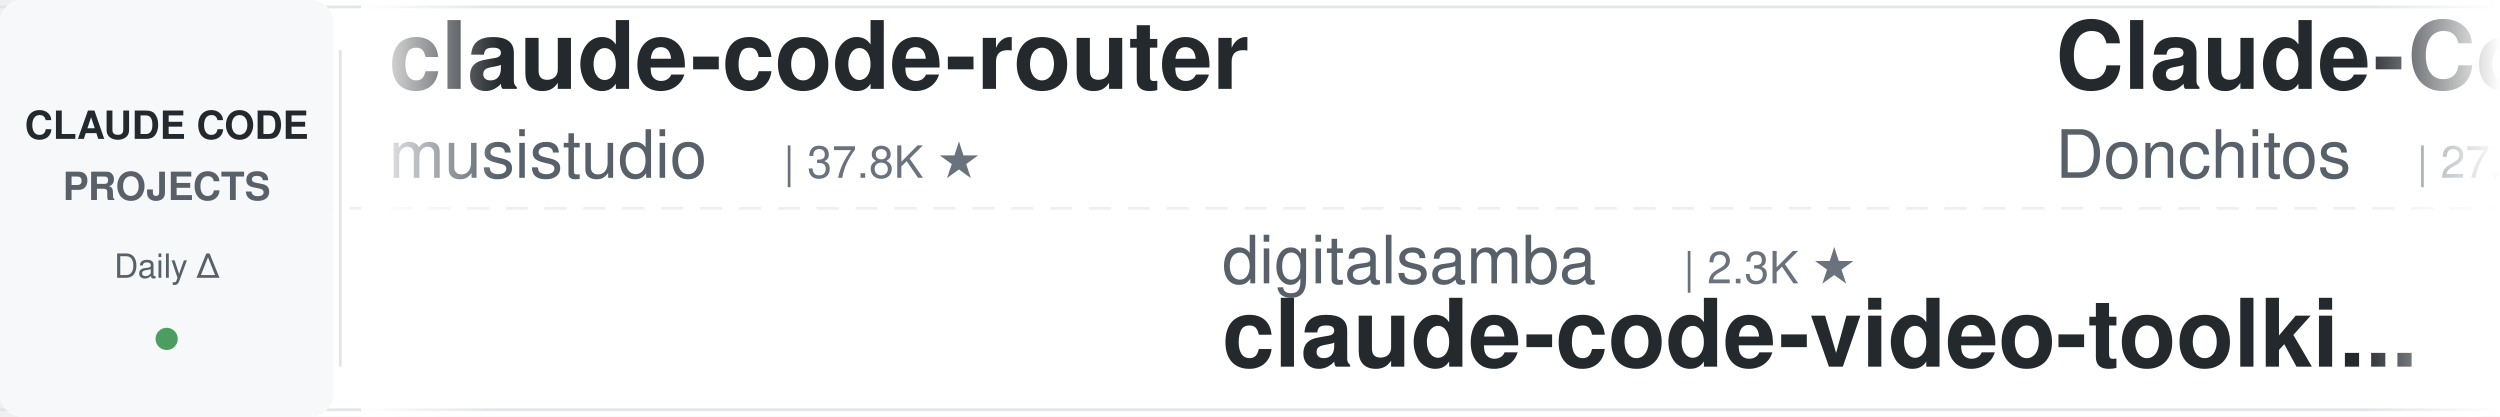
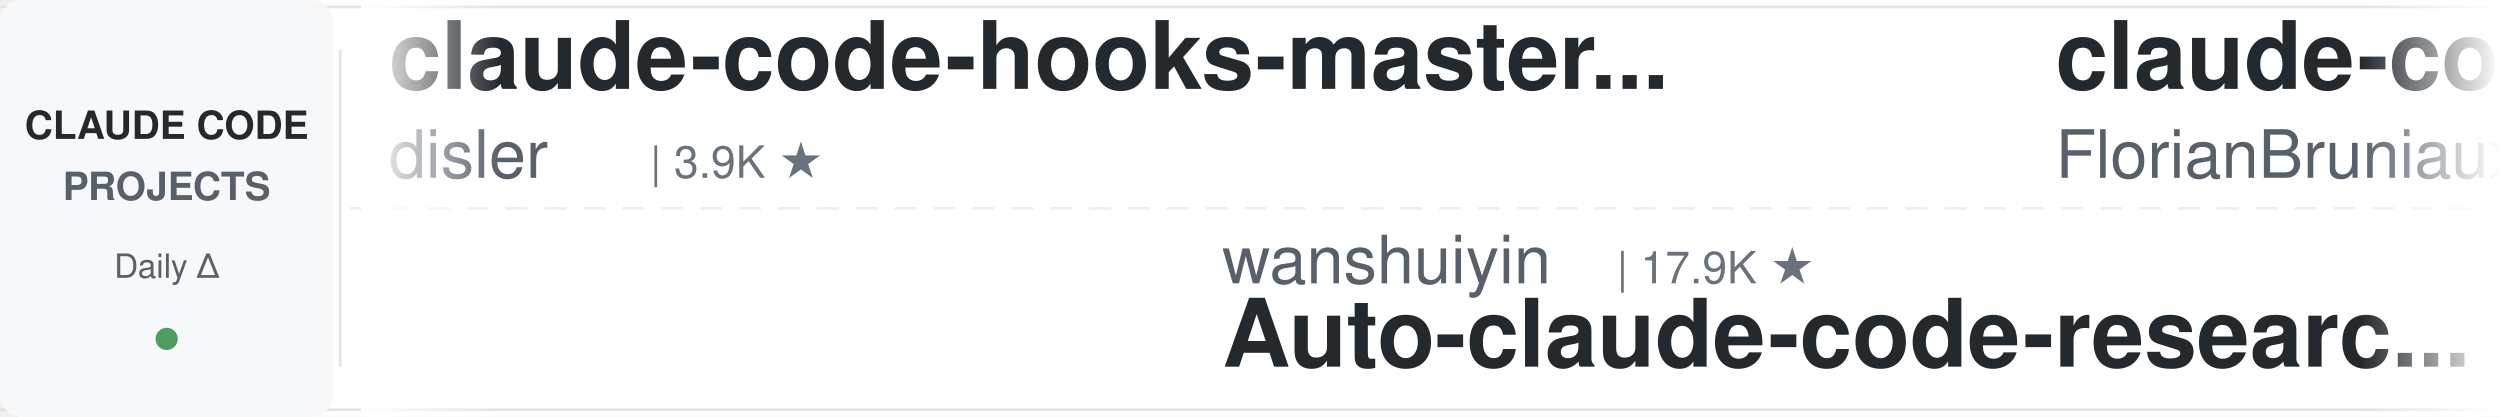
<svg xmlns="http://www.w3.org/2000/svg" width="900" height="150">
  <defs>
    <linearGradient id="leftFade" x1="0%" y1="0%" x2="100%" y2="0%">
      <stop offset="0%" style="stop-color:#ffffff;stop-opacity:1" />
      <stop offset="100%" style="stop-color:#ffffff;stop-opacity:0" />
    </linearGradient>
    <linearGradient id="rightFade" x1="0%" y1="0%" x2="100%" y2="0%">
      <stop offset="0%" style="stop-color:#ffffff;stop-opacity:0" />
      <stop offset="100%" style="stop-color:#ffffff;stop-opacity:1" />
    </linearGradient>
  </defs>
  <rect width="900" height="150" fill="#ffffff" rx="8" />
  <rect x="0" y="2" width="900" height="1" fill="#e1e4e8" />
  <rect x="0" y="147" width="900" height="1" fill="#e1e4e8" />
  <line x1="0" y1="75" x2="900" y2="75" stroke="#e1e4e8" stroke-width="1" stroke-dasharray="8 6" opacity="0.6" />
  <rect x="0" y="0" width="120" height="150" fill="#f6f8fa" rx="8" />
  <text x="60" y="50" font-family="-apple-system, BlinkMacSystemFont, 'Segoe UI', Helvetica, Arial, sans-serif" font-size="14" font-weight="600" fill="#24292e" text-anchor="middle">CLAUDE CODE</text>
  <text x="60" y="72" font-family="-apple-system, BlinkMacSystemFont, 'Segoe UI', Helvetica, Arial, sans-serif" font-size="14" font-weight="600" fill="#586069" text-anchor="middle">PROJECTS</text>
  <text x="60" y="100" font-family="-apple-system, BlinkMacSystemFont, 'Segoe UI', Helvetica, Arial, sans-serif" font-size="12" font-weight="500" fill="#586069" text-anchor="middle">Daily Δ</text>
  <circle cx="60" cy="122" r="4" fill="#22863a" opacity="0.8" />
  <rect x="122" y="18" width="1" height="114" fill="#e1e4e8" />
  <clipPath id="tickerClip">
    <rect x="130" y="0" width="770" height="150" />
  </clipPath>
  <g clip-path="url(#tickerClip)">
    <g id="tickerItems">
      <animateTransform attributeName="transform" attributeType="XML" type="translate" from="0 0" to="-3000 0" dur="54s" repeatCount="indefinite" />
      <g transform="translate(0, 0)">
+         <text x="140" y="32" font-family="-apple-system, BlinkMacSystemFont, 'Segoe UI', Helvetica, Arial, sans-serif" font-size="34" font-weight="600" fill="#24292e">claude-code-hooks-master...</text>
+         <text x="140" y="64" font-family="-apple-system, BlinkMacSystemFont, 'Segoe UI', Helvetica, Arial, sans-serif" font-size="24" font-weight="400" fill="#586069">disler</text>
+         <text x="234" y="64" font-family="-apple-system, BlinkMacSystemFont, 'Segoe UI', Helvetica, Arial, sans-serif" font-size="16" font-weight="500" fill="#6a737d">| 3.9K ★</text>
+       </g>
+       <g transform="translate(300, 0)">
+         <text x="140" y="102" font-family="-apple-system, BlinkMacSystemFont, 'Segoe UI', Helvetica, Arial, sans-serif" font-size="24" font-weight="400" fill="#586069">wanshuiyin</text>
+         <text x="282" y="102" font-family="-apple-system, BlinkMacSystemFont, 'Segoe UI', Helvetica, Arial, sans-serif" font-size="16" font-weight="500" fill="#6a737d">| 17.9K ★</text>
+         <text x="140" y="132" font-family="-apple-system, BlinkMacSystemFont, 'Segoe UI', Helvetica, Arial, sans-serif" font-size="34" font-weight="600" fill="#24292e">Auto-claude-code-researc...</text>
+       </g>
+       <g transform="translate(600, 0)">
+         <text x="140" y="32" font-family="-apple-system, BlinkMacSystemFont, 'Segoe UI', Helvetica, Arial, sans-serif" font-size="34" font-weight="600" fill="#24292e">claude-code-ultimate-gui...</text>
+         <text x="140" y="64" font-family="-apple-system, BlinkMacSystemFont, 'Segoe UI', Helvetica, Arial, sans-serif" font-size="24" font-weight="400" fill="#586069">FlorianBruniaux</text>
+         <text x="342" y="64" font-family="-apple-system, BlinkMacSystemFont, 'Segoe UI', Helvetica, Arial, sans-serif" font-size="16" font-weight="500" fill="#6a737d">| 6.2K ★</text>
+       </g>
+       <g transform="translate(900, 0)">
+         <text x="140" y="102" font-family="-apple-system, BlinkMacSystemFont, 'Segoe UI', Helvetica, Arial, sans-serif" font-size="24" font-weight="400" fill="#586069">VILA-Lab</text>
+         <text x="258" y="102" font-family="-apple-system, BlinkMacSystemFont, 'Segoe UI', Helvetica, Arial, sans-serif" font-size="16" font-weight="500" fill="#6a737d">| 2.2K ★</text>
+         <text x="140" y="132" font-family="-apple-system, BlinkMacSystemFont, 'Segoe UI', Helvetica, Arial, sans-serif" font-size="34" font-weight="600" fill="#24292e">Dive-into-Claude-Code</text>
+       </g>
+       <g transform="translate(1200, 0)">
+         <text x="140" y="32" font-family="-apple-system, BlinkMacSystemFont, 'Segoe UI', Helvetica, Arial, sans-serif" font-size="34" font-weight="600" fill="#24292e">everything-claude-code-z...</text>
+         <text x="140" y="64" font-family="-apple-system, BlinkMacSystemFont, 'Segoe UI', Helvetica, Arial, sans-serif" font-size="24" font-weight="400" fill="#586069">xu-xiang</text>
+         <text x="258" y="64" font-family="-apple-system, BlinkMacSystemFont, 'Segoe UI', Helvetica, Arial, sans-serif" font-size="16" font-weight="500" fill="#6a737d">| 2.0K ★</text>
+       </g>
+       <g transform="translate(1500, 0)">
+         <text x="140" y="102" font-family="-apple-system, BlinkMacSystemFont, 'Segoe UI', Helvetica, Arial, sans-serif" font-size="24" font-weight="400" fill="#586069">ykdojo</text>
+         <text x="234" y="102" font-family="-apple-system, BlinkMacSystemFont, 'Segoe UI', Helvetica, Arial, sans-serif" font-size="16" font-weight="500" fill="#6a737d">| 10.3K ★</text>
+         <text x="140" y="132" font-family="-apple-system, BlinkMacSystemFont, 'Segoe UI', Helvetica, Arial, sans-serif" font-size="34" font-weight="600" fill="#24292e">claude-code-tips</text>
+       </g>
+       <g transform="translate(1800, 0)">
+         <text x="140" y="32" font-family="-apple-system, BlinkMacSystemFont, 'Segoe UI', Helvetica, Arial, sans-serif" font-size="34" font-weight="600" fill="#24292e">claude-code-telegram</text>
+         <text x="140" y="64" font-family="-apple-system, BlinkMacSystemFont, 'Segoe UI', Helvetica, Arial, sans-serif" font-size="24" font-weight="400" fill="#586069">overwirehq</text>
+         <text x="282" y="64" font-family="-apple-system, BlinkMacSystemFont, 'Segoe UI', Helvetica, Arial, sans-serif" font-size="16" font-weight="500" fill="#6a737d">| 2.8K ★</text>
+       </g>
+       <g transform="translate(2100, 0)">
+         <text x="140" y="102" font-family="-apple-system, BlinkMacSystemFont, 'Segoe UI', Helvetica, Arial, sans-serif" font-size="24" font-weight="400" fill="#586069">Alishahryar1</text>
+         <text x="306" y="102" font-family="-apple-system, BlinkMacSystemFont, 'Segoe UI', Helvetica, Arial, sans-serif" font-size="16" font-weight="500" fill="#6a737d">| 62.6K ★</text>
+         <text x="140" y="132" font-family="-apple-system, BlinkMacSystemFont, 'Segoe UI', Helvetica, Arial, sans-serif" font-size="34" font-weight="600" fill="#24292e">free-claude-code</text>
+       </g>
+       <g transform="translate(2400, 0)">
        <text x="140" y="32" font-family="-apple-system, BlinkMacSystemFont, 'Segoe UI', Helvetica, Arial, sans-serif" font-size="34" font-weight="600" fill="#24292e">claude-code-router</text>
        <text x="140" y="64" font-family="-apple-system, BlinkMacSystemFont, 'Segoe UI', Helvetica, Arial, sans-serif" font-size="24" font-weight="400" fill="#586069">musistudio</text>
        <text x="282" y="64" font-family="-apple-system, BlinkMacSystemFont, 'Segoe UI', Helvetica, Arial, sans-serif" font-size="16" font-weight="500" fill="#6a737d">| 37.8K ★</text>
      </g>
-       <g transform="translate(300, 0)">
-         <text x="140" y="102" font-family="-apple-system, BlinkMacSystemFont, 'Segoe UI', Helvetica, Arial, sans-serif" font-size="24" font-weight="400" fill="#586069">digitalsamba</text>
-         <text x="306" y="102" font-family="-apple-system, BlinkMacSystemFont, 'Segoe UI', Helvetica, Arial, sans-serif" font-size="16" font-weight="500" fill="#6a737d">| 2.3K ★</text>
-         <text x="140" y="132" font-family="-apple-system, BlinkMacSystemFont, 'Segoe UI', Helvetica, Arial, sans-serif" font-size="34" font-weight="600" fill="#24292e">claude-code-video-toolki...</text>
-       </g>
-       <g transform="translate(600, 0)">
-         <text x="140" y="32" font-family="-apple-system, BlinkMacSystemFont, 'Segoe UI', Helvetica, Arial, sans-serif" font-size="34" font-weight="600" fill="#24292e">Claude-Code-Game-Studios</text>
-         <text x="140" y="64" font-family="-apple-system, BlinkMacSystemFont, 'Segoe UI', Helvetica, Arial, sans-serif" font-size="24" font-weight="400" fill="#586069">Donchitos</text>
-         <text x="270" y="64" font-family="-apple-system, BlinkMacSystemFont, 'Segoe UI', Helvetica, Arial, sans-serif" font-size="16" font-weight="500" fill="#6a737d">| 27.1K ★</text>
-       </g>
-       <g transform="translate(900, 0)">
-         <text x="140" y="102" font-family="-apple-system, BlinkMacSystemFont, 'Segoe UI', Helvetica, Arial, sans-serif" font-size="24" font-weight="400" fill="#586069">Yuyz0112</text>
-         <text x="258" y="102" font-family="-apple-system, BlinkMacSystemFont, 'Segoe UI', Helvetica, Arial, sans-serif" font-size="16" font-weight="500" fill="#6a737d">| 2.4K ★</text>
-         <text x="140" y="132" font-family="-apple-system, BlinkMacSystemFont, 'Segoe UI', Helvetica, Arial, sans-serif" font-size="34" font-weight="600" fill="#24292e">claude-code-reverse</text>
-       </g>
-       <g transform="translate(1200, 0)">
-         <text x="140" y="32" font-family="-apple-system, BlinkMacSystemFont, 'Segoe UI', Helvetica, Arial, sans-serif" font-size="34" font-weight="600" fill="#24292e">skills</text>
-         <text x="140" y="64" font-family="-apple-system, BlinkMacSystemFont, 'Segoe UI', Helvetica, Arial, sans-serif" font-size="24" font-weight="400" fill="#586069">anthropics</text>
-         <text x="282" y="64" font-family="-apple-system, BlinkMacSystemFont, 'Segoe UI', Helvetica, Arial, sans-serif" font-size="16" font-weight="500" fill="#6a737d">| 182.9K ★</text>
-       </g>
-       <g transform="translate(1500, 0)">
-         <text x="140" y="102" font-family="-apple-system, BlinkMacSystemFont, 'Segoe UI', Helvetica, Arial, sans-serif" font-size="24" font-weight="400" fill="#586069">fuergaosi233</text>
-         <text x="306" y="102" font-family="-apple-system, BlinkMacSystemFont, 'Segoe UI', Helvetica, Arial, sans-serif" font-size="16" font-weight="500" fill="#6a737d">| 2.8K ★</text>
-         <text x="140" y="132" font-family="-apple-system, BlinkMacSystemFont, 'Segoe UI', Helvetica, Arial, sans-serif" font-size="34" font-weight="600" fill="#24292e">claude-code-proxy</text>
-       </g>
-       <g transform="translate(1800, 0)">
-         <text x="140" y="32" font-family="-apple-system, BlinkMacSystemFont, 'Segoe UI', Helvetica, Arial, sans-serif" font-size="34" font-weight="600" fill="#24292e">Claude-Code-Usage-Monito...</text>
-         <text x="140" y="64" font-family="-apple-system, BlinkMacSystemFont, 'Segoe UI', Helvetica, Arial, sans-serif" font-size="24" font-weight="400" fill="#586069">Maciek-roboblog</text>
-         <text x="342" y="64" font-family="-apple-system, BlinkMacSystemFont, 'Segoe UI', Helvetica, Arial, sans-serif" font-size="16" font-weight="500" fill="#6a737d">| 8.8K ★</text>
-       </g>
-       <g transform="translate(2100, 0)">
-         <text x="140" y="102" font-family="-apple-system, BlinkMacSystemFont, 'Segoe UI', Helvetica, Arial, sans-serif" font-size="24" font-weight="400" fill="#586069">ykdojo</text>
-         <text x="234" y="102" font-family="-apple-system, BlinkMacSystemFont, 'Segoe UI', Helvetica, Arial, sans-serif" font-size="16" font-weight="500" fill="#6a737d">| 10.3K ★</text>
-         <text x="140" y="132" font-family="-apple-system, BlinkMacSystemFont, 'Segoe UI', Helvetica, Arial, sans-serif" font-size="34" font-weight="600" fill="#24292e">claude-code-tips</text>
-       </g>
-       <g transform="translate(2400, 0)">
-         <text x="140" y="32" font-family="-apple-system, BlinkMacSystemFont, 'Segoe UI', Helvetica, Arial, sans-serif" font-size="34" font-weight="600" fill="#24292e">claude-code-local</text>
-         <text x="140" y="64" font-family="-apple-system, BlinkMacSystemFont, 'Segoe UI', Helvetica, Arial, sans-serif" font-size="24" font-weight="400" fill="#586069">nicedreamzapp</text>
-         <text x="318" y="64" font-family="-apple-system, BlinkMacSystemFont, 'Segoe UI', Helvetica, Arial, sans-serif" font-size="16" font-weight="500" fill="#6a737d">| 3.4K ★</text>
-       </g>
      <g transform="translate(2700, 0)">
-         <text x="140" y="102" font-family="-apple-system, BlinkMacSystemFont, 'Segoe UI', Helvetica, Arial, sans-serif" font-size="24" font-weight="400" fill="#586069">disler</text>
-         <text x="234" y="102" font-family="-apple-system, BlinkMacSystemFont, 'Segoe UI', Helvetica, Arial, sans-serif" font-size="16" font-weight="500" fill="#6a737d">| 3.9K ★</text>
-         <text x="140" y="132" font-family="-apple-system, BlinkMacSystemFont, 'Segoe UI', Helvetica, Arial, sans-serif" font-size="34" font-weight="600" fill="#24292e">claude-code-hooks-master...</text>
+         <text x="140" y="102" font-family="-apple-system, BlinkMacSystemFont, 'Segoe UI', Helvetica, Arial, sans-serif" font-size="24" font-weight="400" fill="#586069">anthropics</text>
+         <text x="282" y="102" font-family="-apple-system, BlinkMacSystemFont, 'Segoe UI', Helvetica, Arial, sans-serif" font-size="16" font-weight="500" fill="#6a737d">| 6.5K ★</text>
+         <text x="140" y="132" font-family="-apple-system, BlinkMacSystemFont, 'Segoe UI', Helvetica, Arial, sans-serif" font-size="34" font-weight="600" fill="#24292e">claude-code-security-rev...</text>
      </g>
      <g transform="translate(3000, 0)">
-         <text x="140" y="32" font-family="-apple-system, BlinkMacSystemFont, 'Segoe UI', Helvetica, Arial, sans-serif" font-size="34" font-weight="600" fill="#24292e">claude-code-router</text>
-         <text x="140" y="64" font-family="-apple-system, BlinkMacSystemFont, 'Segoe UI', Helvetica, Arial, sans-serif" font-size="24" font-weight="400" fill="#586069">musistudio</text>
-         <text x="282" y="64" font-family="-apple-system, BlinkMacSystemFont, 'Segoe UI', Helvetica, Arial, sans-serif" font-size="16" font-weight="500" fill="#6a737d">| 37.8K ★</text>
+         <text x="140" y="32" font-family="-apple-system, BlinkMacSystemFont, 'Segoe UI', Helvetica, Arial, sans-serif" font-size="34" font-weight="600" fill="#24292e">claude-code-hooks-master...</text>
+         <text x="140" y="64" font-family="-apple-system, BlinkMacSystemFont, 'Segoe UI', Helvetica, Arial, sans-serif" font-size="24" font-weight="400" fill="#586069">disler</text>
+         <text x="234" y="64" font-family="-apple-system, BlinkMacSystemFont, 'Segoe UI', Helvetica, Arial, sans-serif" font-size="16" font-weight="500" fill="#6a737d">| 3.9K ★</text>
      </g>
      <g transform="translate(3300, 0)">
-         <text x="140" y="102" font-family="-apple-system, BlinkMacSystemFont, 'Segoe UI', Helvetica, Arial, sans-serif" font-size="24" font-weight="400" fill="#586069">digitalsamba</text>
-         <text x="306" y="102" font-family="-apple-system, BlinkMacSystemFont, 'Segoe UI', Helvetica, Arial, sans-serif" font-size="16" font-weight="500" fill="#6a737d">| 2.3K ★</text>
-         <text x="140" y="132" font-family="-apple-system, BlinkMacSystemFont, 'Segoe UI', Helvetica, Arial, sans-serif" font-size="34" font-weight="600" fill="#24292e">claude-code-video-toolki...</text>
+         <text x="140" y="102" font-family="-apple-system, BlinkMacSystemFont, 'Segoe UI', Helvetica, Arial, sans-serif" font-size="24" font-weight="400" fill="#586069">wanshuiyin</text>
+         <text x="282" y="102" font-family="-apple-system, BlinkMacSystemFont, 'Segoe UI', Helvetica, Arial, sans-serif" font-size="16" font-weight="500" fill="#6a737d">| 17.9K ★</text>
+         <text x="140" y="132" font-family="-apple-system, BlinkMacSystemFont, 'Segoe UI', Helvetica, Arial, sans-serif" font-size="34" font-weight="600" fill="#24292e">Auto-claude-code-researc...</text>
      </g>
      <g transform="translate(3600, 0)">
-         <text x="140" y="32" font-family="-apple-system, BlinkMacSystemFont, 'Segoe UI', Helvetica, Arial, sans-serif" font-size="34" font-weight="600" fill="#24292e">Claude-Code-Game-Studios</text>
-         <text x="140" y="64" font-family="-apple-system, BlinkMacSystemFont, 'Segoe UI', Helvetica, Arial, sans-serif" font-size="24" font-weight="400" fill="#586069">Donchitos</text>
-         <text x="270" y="64" font-family="-apple-system, BlinkMacSystemFont, 'Segoe UI', Helvetica, Arial, sans-serif" font-size="16" font-weight="500" fill="#6a737d">| 27.1K ★</text>
+         <text x="140" y="32" font-family="-apple-system, BlinkMacSystemFont, 'Segoe UI', Helvetica, Arial, sans-serif" font-size="34" font-weight="600" fill="#24292e">claude-code-ultimate-gui...</text>
+         <text x="140" y="64" font-family="-apple-system, BlinkMacSystemFont, 'Segoe UI', Helvetica, Arial, sans-serif" font-size="24" font-weight="400" fill="#586069">FlorianBruniaux</text>
+         <text x="342" y="64" font-family="-apple-system, BlinkMacSystemFont, 'Segoe UI', Helvetica, Arial, sans-serif" font-size="16" font-weight="500" fill="#6a737d">| 6.2K ★</text>
      </g>
      <g transform="translate(3900, 0)">
-         <text x="140" y="102" font-family="-apple-system, BlinkMacSystemFont, 'Segoe UI', Helvetica, Arial, sans-serif" font-size="24" font-weight="400" fill="#586069">Yuyz0112</text>
-         <text x="258" y="102" font-family="-apple-system, BlinkMacSystemFont, 'Segoe UI', Helvetica, Arial, sans-serif" font-size="16" font-weight="500" fill="#6a737d">| 2.4K ★</text>
-         <text x="140" y="132" font-family="-apple-system, BlinkMacSystemFont, 'Segoe UI', Helvetica, Arial, sans-serif" font-size="34" font-weight="600" fill="#24292e">claude-code-reverse</text>
+         <text x="140" y="102" font-family="-apple-system, BlinkMacSystemFont, 'Segoe UI', Helvetica, Arial, sans-serif" font-size="24" font-weight="400" fill="#586069">VILA-Lab</text>
+         <text x="258" y="102" font-family="-apple-system, BlinkMacSystemFont, 'Segoe UI', Helvetica, Arial, sans-serif" font-size="16" font-weight="500" fill="#6a737d">| 2.2K ★</text>
+         <text x="140" y="132" font-family="-apple-system, BlinkMacSystemFont, 'Segoe UI', Helvetica, Arial, sans-serif" font-size="34" font-weight="600" fill="#24292e">Dive-into-Claude-Code</text>
      </g>
    </g>
  </g>
  <rect x="130" y="0" width="50" height="150" fill="url(#leftFade)" />
  <rect x="850" y="0" width="50" height="150" fill="url(#rightFade)" />
</svg>
